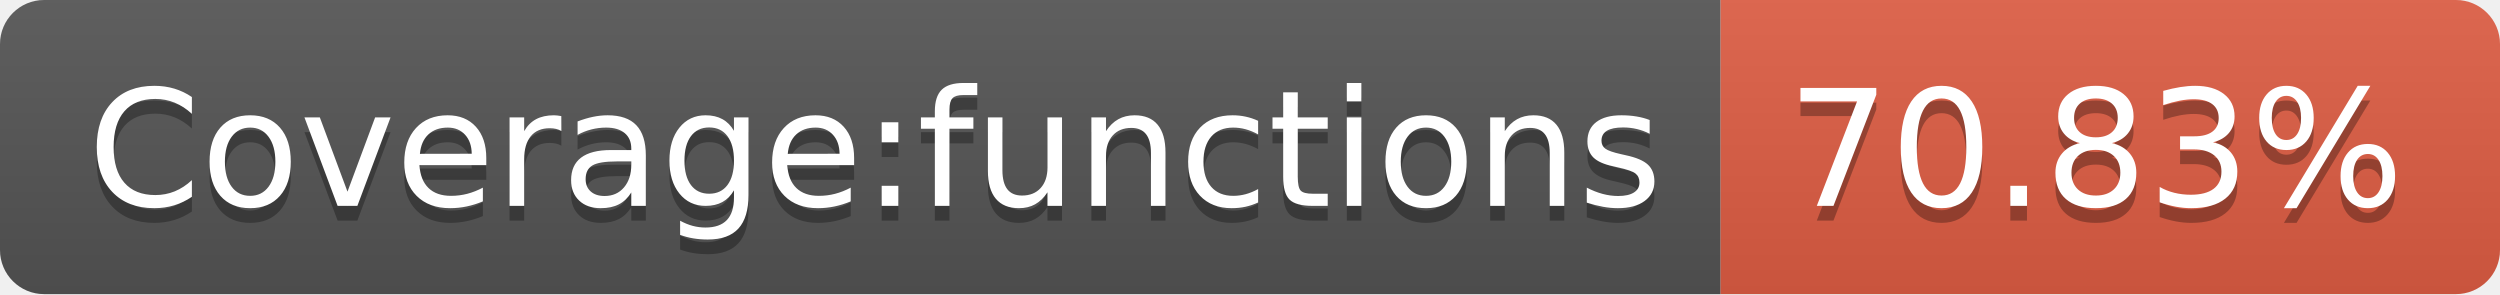
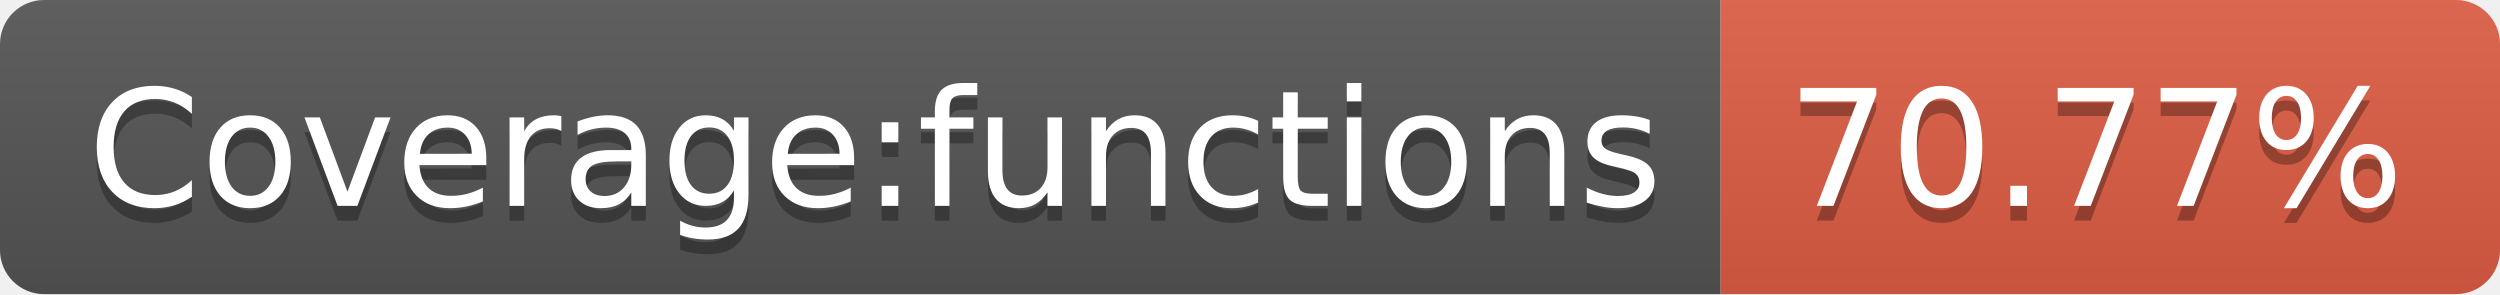
- <svg xmlns="http://www.w3.org/2000/svg" width="170" height="20" role="img" aria-label="Coverage:functions: 70.83%">
+ <svg xmlns="http://www.w3.org/2000/svg" width="170" height="20" role="img" aria-label="Coverage:functions: 70.77%">
  <linearGradient id="s" x2="0" y2="100%">
    <stop offset="0" stop-color="#bbb" stop-opacity=".1" />
    <stop offset="1" stop-opacity=".1" />
  </linearGradient>
  <clipPath id="r">
    <rect width="170" height="20" rx="3" fill="#fff" />
  </clipPath>
  <g clip-path="url(#r)">
    <rect width="117" height="20" fill="#555" />
    <rect x="117" width="53" height="20" fill="#e05d44" />
    <rect width="170" height="20" fill="url(#s)" />
  </g>
  <g fill="#fff" text-anchor="middle" font-family="Verdana,Geneva,DejaVu Sans,sans-serif" text-rendering="geometricPrecision" font-size="110">
    <text aria-hidden="true" x="595" y="150" fill="#010101" fill-opacity=".3" transform="scale(.1)" textLength="1070">Coverage:functions</text>
    <text x="595" y="140" transform="scale(.1)" fill="#fff" textLength="1070">Coverage:functions</text>
-     <text aria-hidden="true" x="1425" y="150" fill="#010101" fill-opacity=".3" transform="scale(.1)" textLength="430">70.83%</text>
-     <text x="1425" y="140" transform="scale(.1)" fill="#fff" textLength="430">70.83%</text>
+     <text aria-hidden="true" x="1425" y="150" fill="#010101" fill-opacity=".3" transform="scale(.1)" textLength="430">70.77%</text>
+     <text x="1425" y="140" transform="scale(.1)" fill="#fff" textLength="430">70.77%</text>
  </g>
</svg>
